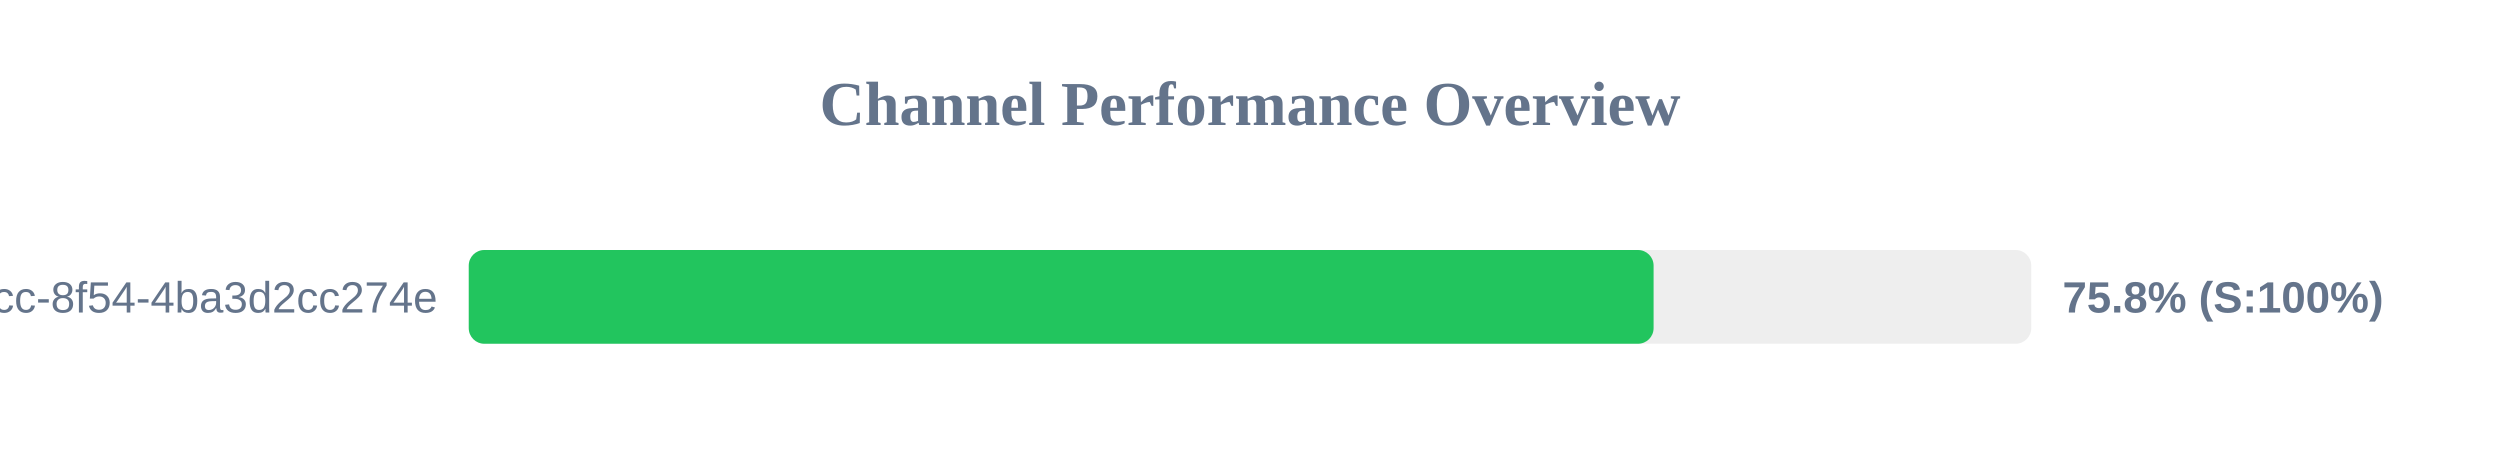
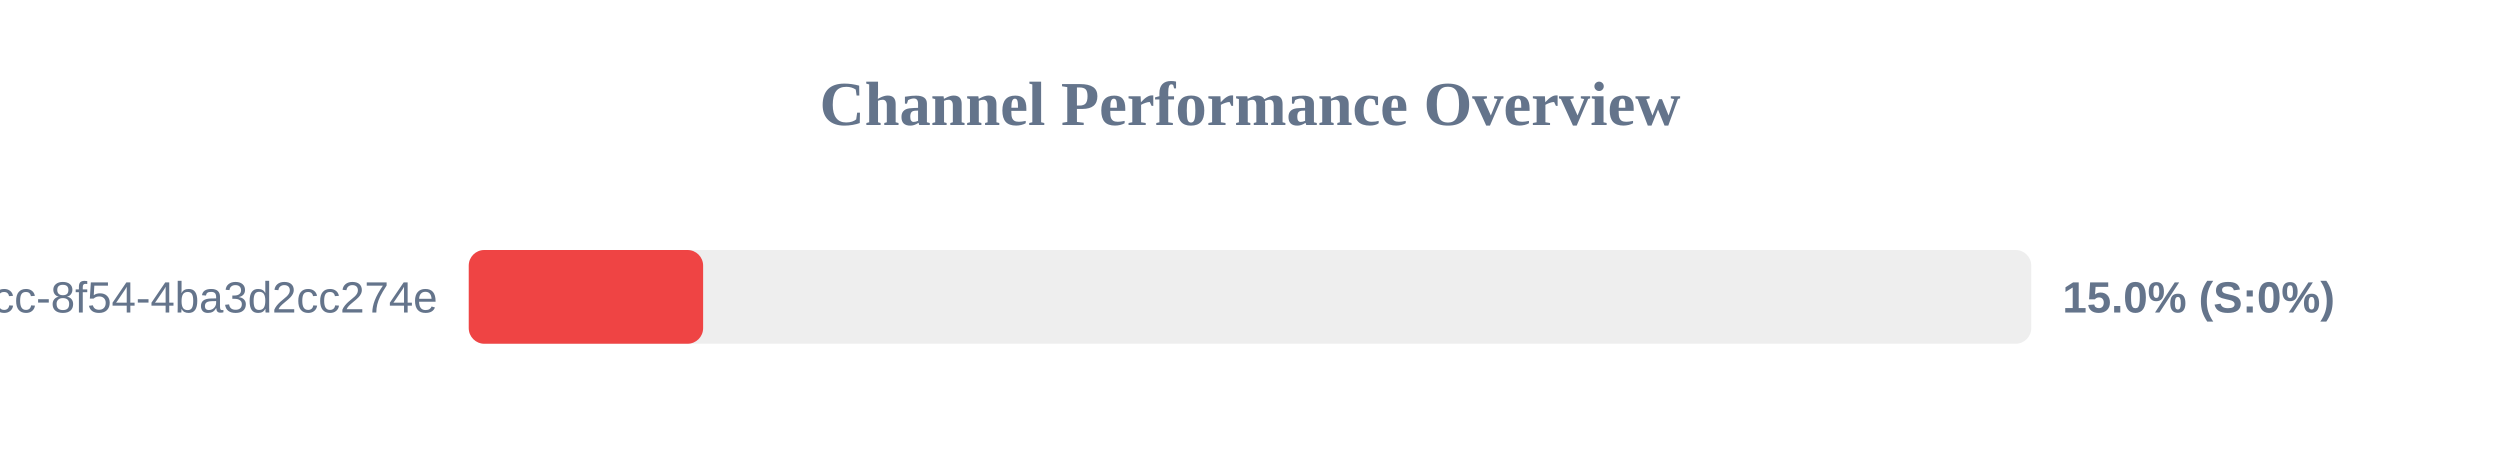
<svg xmlns="http://www.w3.org/2000/svg" width="800" height="150" version="1.1">
  <style>
        .row { font: 14px Arial; fill: #64748b; }
        .score { font: bold 14px Arial; fill: #64748b; }
    </style>
  <text x="400" y="40" text-anchor="middle" font-size="20px" font-weight="bold" fill="#64748b">Channel Performance Overview</text>
  <rect x="150" y="80" width="500" height="30" fill="#eee" rx="5" />
-   <rect x="150" y="80" width="379.15" height="30" fill="#22c55e" rx="5" />
+   <rect x="150" y="80" width="75.0" height="30" fill="#ef4444" rx="5" />
  <text x="140" y="100" text-anchor="end" class="row">?uuid=45cc0b3a-0adb-4dcc-8f54-4ba3d2cc274e</text>
-   <text x="660" y="100" text-anchor="start" class="score">75.8% (S:100%)</text>
+   <text x="660" y="100" text-anchor="start" class="score">15.0% (S:0%)</text>
</svg>
